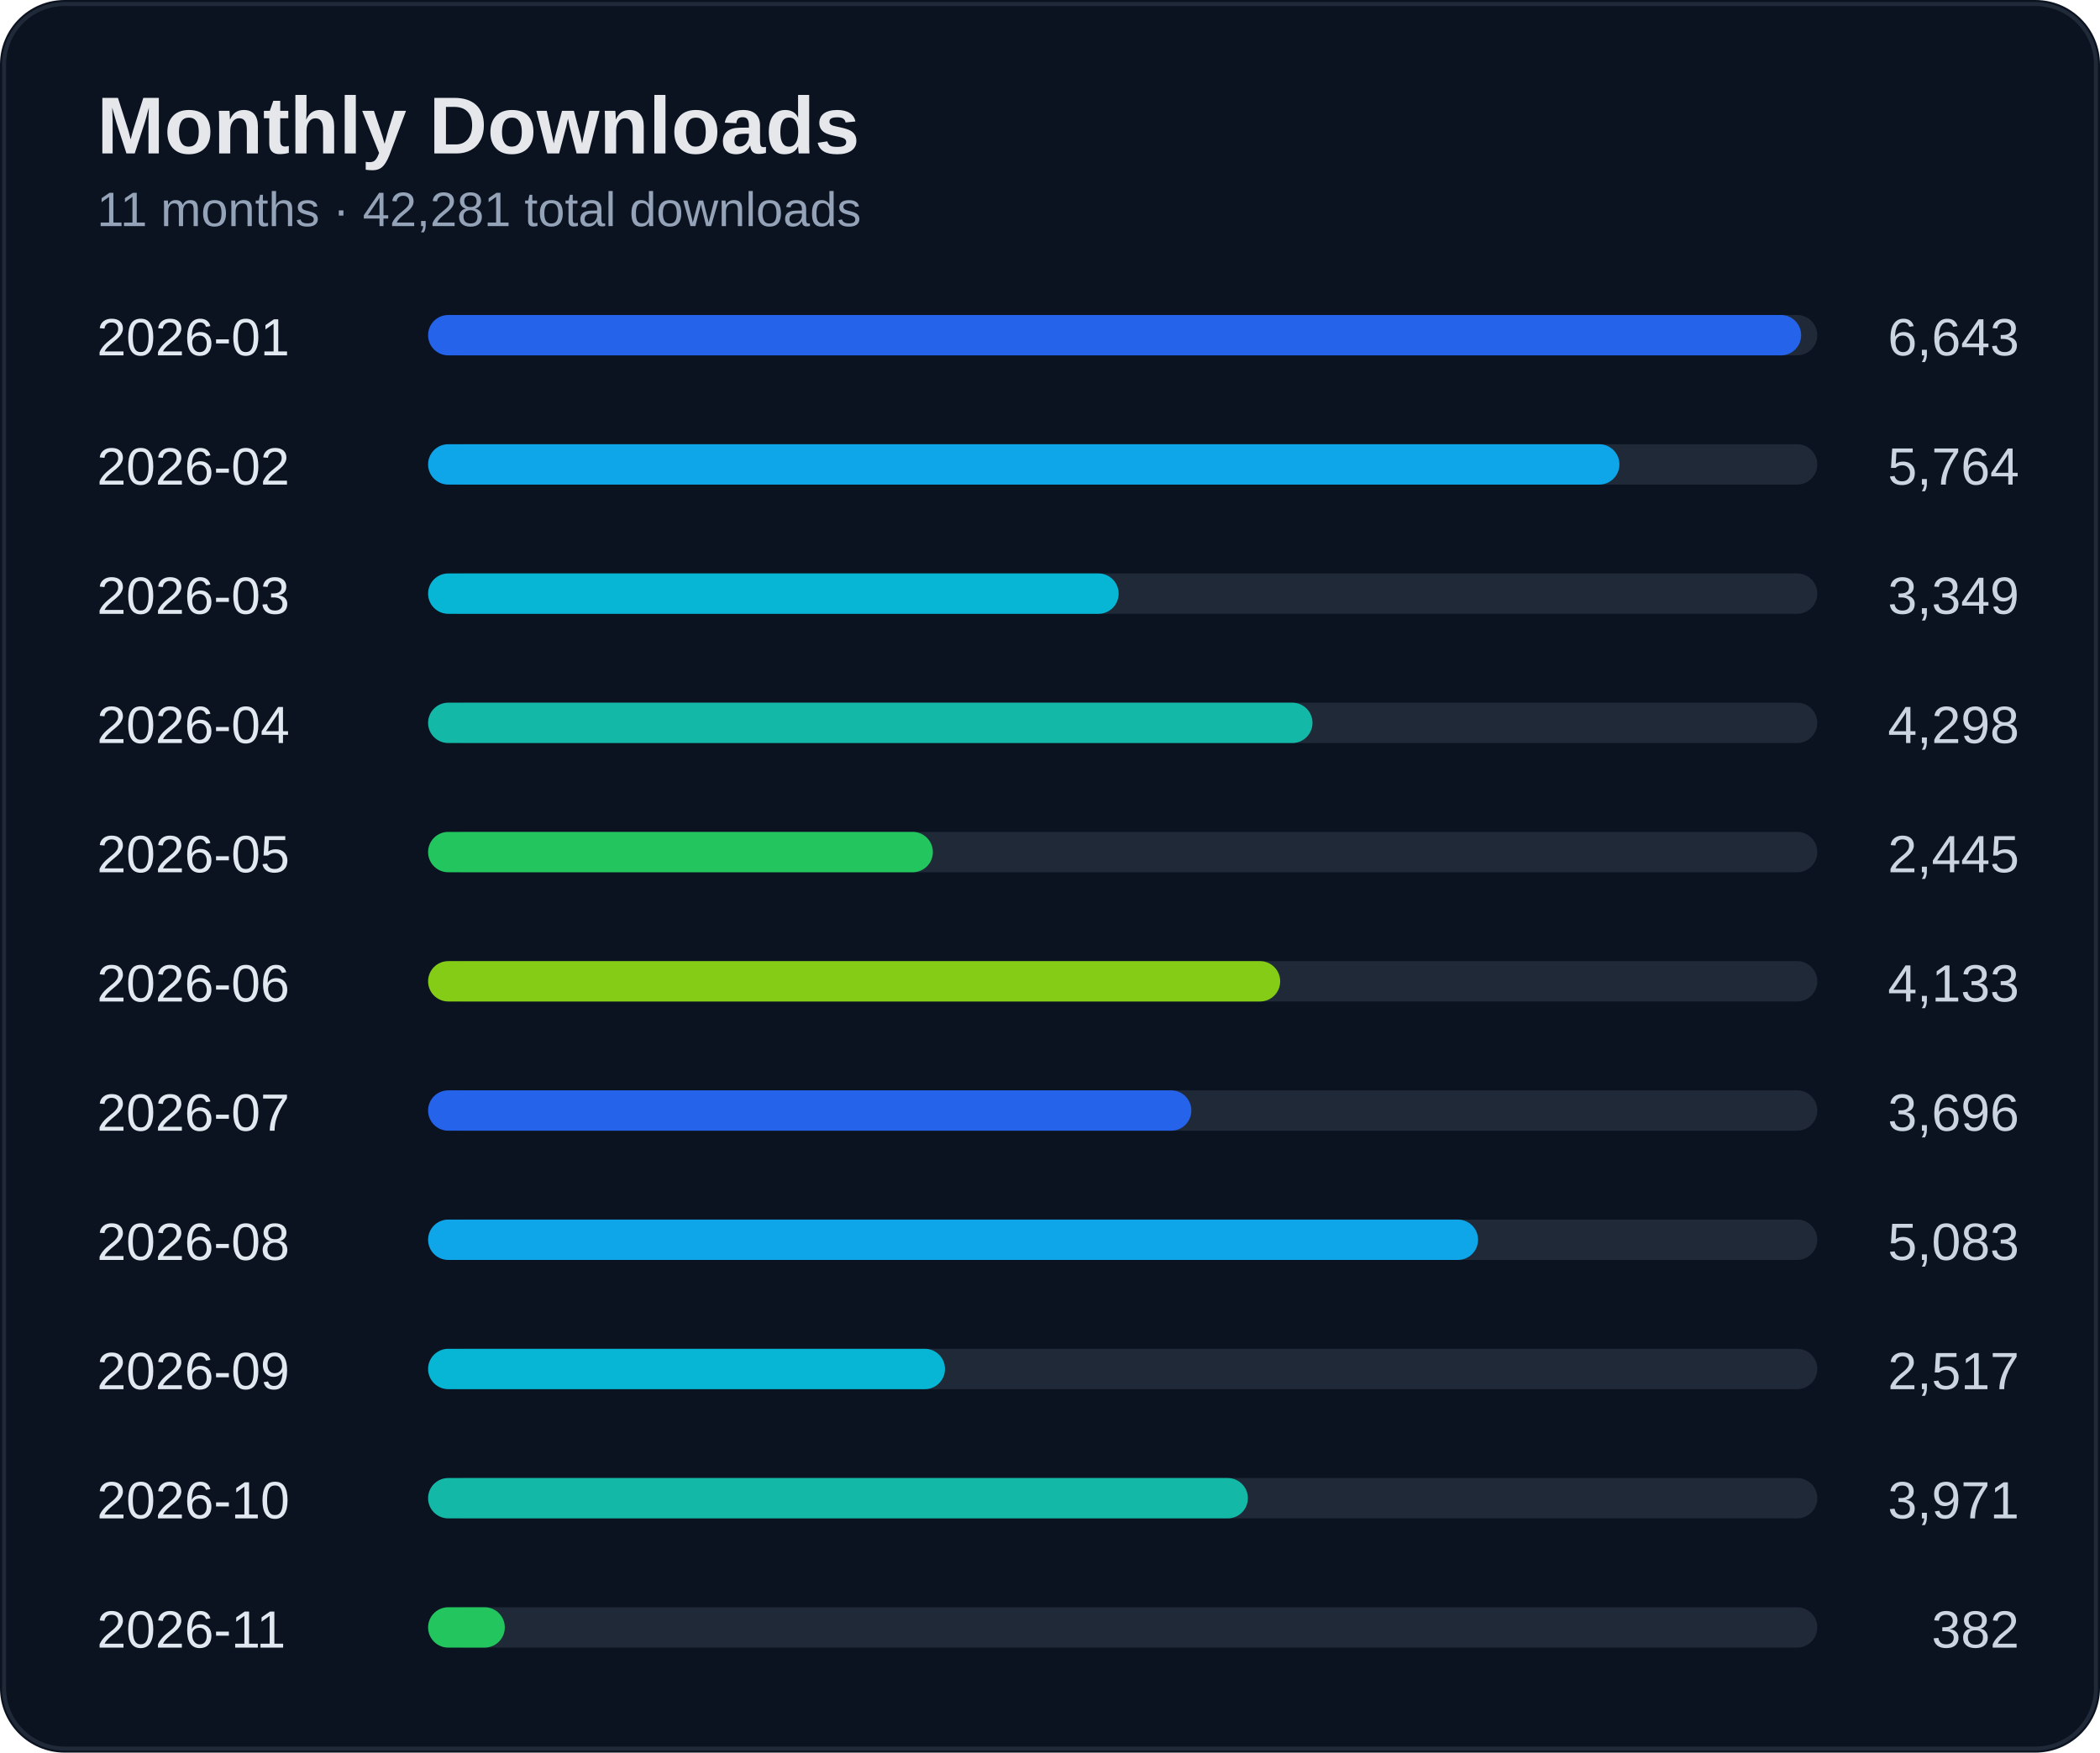
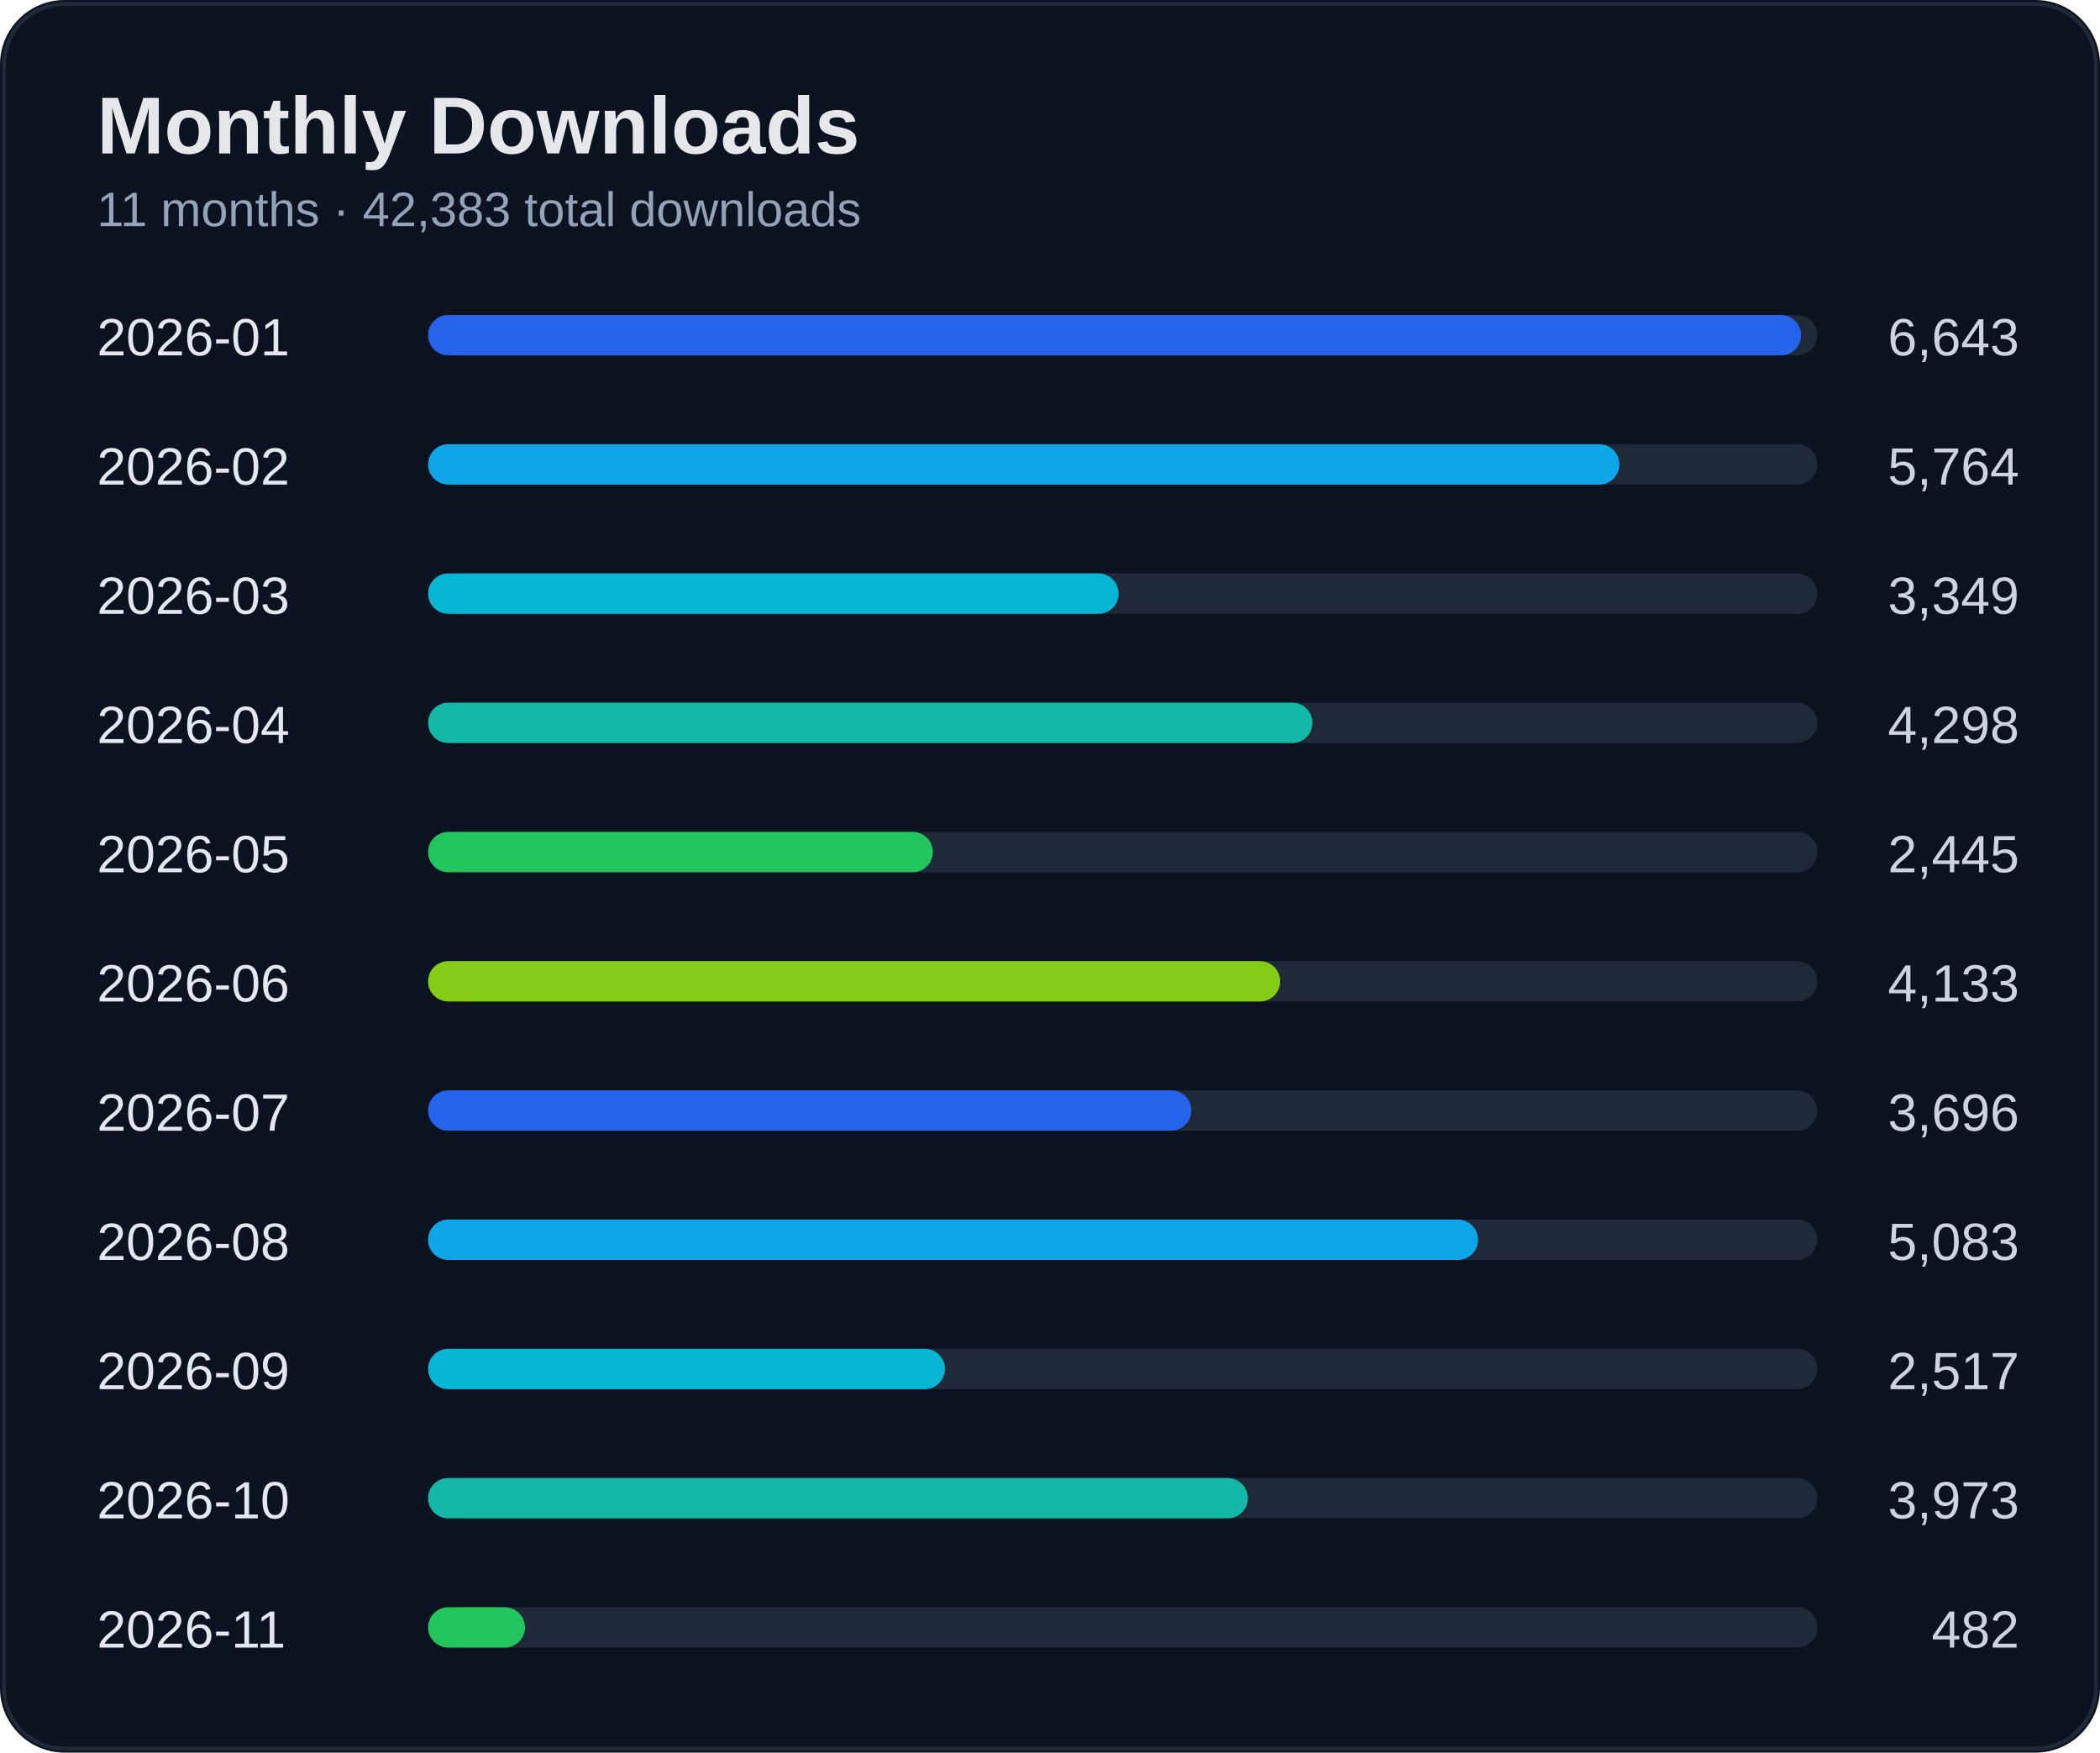
<svg xmlns="http://www.w3.org/2000/svg" width="520" height="434" viewBox="0 0 520 434">
  <rect width="100%" height="100%" rx="16" fill="#0b1220" />
  <rect x="1" y="1" width="518" height="432" rx="15" fill="none" stroke="#1f2937" />
  <text x="24" y="38" fill="#e5e7eb" font-size="20" font-weight="700" font-family="Segoe UI, Arial">Monthly Downloads</text>
-   <text x="24" y="56" fill="#94a3b8" font-size="12" font-family="Segoe UI, Arial">11 months · 42,281 total downloads</text>
+   <text x="24" y="56" fill="#94a3b8" font-size="12" font-family="Segoe UI, Arial">11 months · 42,383 total downloads</text>
  <text x="24" y="88" fill="#e2e8f0" font-size="13" font-family="Segoe UI, Arial">2026-01</text>
  <text x="500" y="88" fill="#cbd5e1" font-size="13" text-anchor="end" font-family="Segoe UI, Arial">6,643</text>
  <rect x="110" y="78" width="340" height="10" rx="5" fill="#1f2937" />
  <rect x="106" y="78" width="340" height="10" rx="5" fill="#2563eb" />
  <text x="24" y="120" fill="#e2e8f0" font-size="13" font-family="Segoe UI, Arial">2026-02</text>
  <text x="500" y="120" fill="#cbd5e1" font-size="13" text-anchor="end" font-family="Segoe UI, Arial">5,764</text>
  <rect x="110" y="110" width="340" height="10" rx="5" fill="#1f2937" />
  <rect x="106" y="110" width="295" height="10" rx="5" fill="#0ea5e9" />
  <text x="24" y="152" fill="#e2e8f0" font-size="13" font-family="Segoe UI, Arial">2026-03</text>
  <text x="500" y="152" fill="#cbd5e1" font-size="13" text-anchor="end" font-family="Segoe UI, Arial">3,349</text>
  <rect x="110" y="142" width="340" height="10" rx="5" fill="#1f2937" />
  <rect x="106" y="142" width="171" height="10" rx="5" fill="#06b6d4" />
  <text x="24" y="184" fill="#e2e8f0" font-size="13" font-family="Segoe UI, Arial">2026-04</text>
  <text x="500" y="184" fill="#cbd5e1" font-size="13" text-anchor="end" font-family="Segoe UI, Arial">4,298</text>
  <rect x="110" y="174" width="340" height="10" rx="5" fill="#1f2937" />
  <rect x="106" y="174" width="219" height="10" rx="5" fill="#14b8a6" />
  <text x="24" y="216" fill="#e2e8f0" font-size="13" font-family="Segoe UI, Arial">2026-05</text>
  <text x="500" y="216" fill="#cbd5e1" font-size="13" text-anchor="end" font-family="Segoe UI, Arial">2,445</text>
  <rect x="110" y="206" width="340" height="10" rx="5" fill="#1f2937" />
  <rect x="106" y="206" width="125" height="10" rx="5" fill="#22c55e" />
  <text x="24" y="248" fill="#e2e8f0" font-size="13" font-family="Segoe UI, Arial">2026-06</text>
  <text x="500" y="248" fill="#cbd5e1" font-size="13" text-anchor="end" font-family="Segoe UI, Arial">4,133</text>
  <rect x="110" y="238" width="340" height="10" rx="5" fill="#1f2937" />
  <rect x="106" y="238" width="211" height="10" rx="5" fill="#84cc16" />
  <text x="24" y="280" fill="#e2e8f0" font-size="13" font-family="Segoe UI, Arial">2026-07</text>
  <text x="500" y="280" fill="#cbd5e1" font-size="13" text-anchor="end" font-family="Segoe UI, Arial">3,696</text>
  <rect x="110" y="270" width="340" height="10" rx="5" fill="#1f2937" />
  <rect x="106" y="270" width="189" height="10" rx="5" fill="#2563eb" />
  <text x="24" y="312" fill="#e2e8f0" font-size="13" font-family="Segoe UI, Arial">2026-08</text>
  <text x="500" y="312" fill="#cbd5e1" font-size="13" text-anchor="end" font-family="Segoe UI, Arial">5,083</text>
  <rect x="110" y="302" width="340" height="10" rx="5" fill="#1f2937" />
  <rect x="106" y="302" width="260" height="10" rx="5" fill="#0ea5e9" />
  <text x="24" y="344" fill="#e2e8f0" font-size="13" font-family="Segoe UI, Arial">2026-09</text>
  <text x="500" y="344" fill="#cbd5e1" font-size="13" text-anchor="end" font-family="Segoe UI, Arial">2,517</text>
  <rect x="110" y="334" width="340" height="10" rx="5" fill="#1f2937" />
  <rect x="106" y="334" width="128" height="10" rx="5" fill="#06b6d4" />
  <text x="24" y="376" fill="#e2e8f0" font-size="13" font-family="Segoe UI, Arial">2026-10</text>
-   <text x="500" y="376" fill="#cbd5e1" font-size="13" text-anchor="end" font-family="Segoe UI, Arial">3,971</text>
+   <text x="500" y="376" fill="#cbd5e1" font-size="13" text-anchor="end" font-family="Segoe UI, Arial">3,973</text>
  <rect x="110" y="366" width="340" height="10" rx="5" fill="#1f2937" />
  <rect x="106" y="366" width="203" height="10" rx="5" fill="#14b8a6" />
  <text x="24" y="408" fill="#e2e8f0" font-size="13" font-family="Segoe UI, Arial">2026-11</text>
-   <text x="500" y="408" fill="#cbd5e1" font-size="13" text-anchor="end" font-family="Segoe UI, Arial">382</text>
+   <text x="500" y="408" fill="#cbd5e1" font-size="13" text-anchor="end" font-family="Segoe UI, Arial">482</text>
  <rect x="110" y="398" width="340" height="10" rx="5" fill="#1f2937" />
-   <rect x="106" y="398" width="19" height="10" rx="5" fill="#22c55e" />
+   <rect x="106" y="398" width="24" height="10" rx="5" fill="#22c55e" />
</svg>
